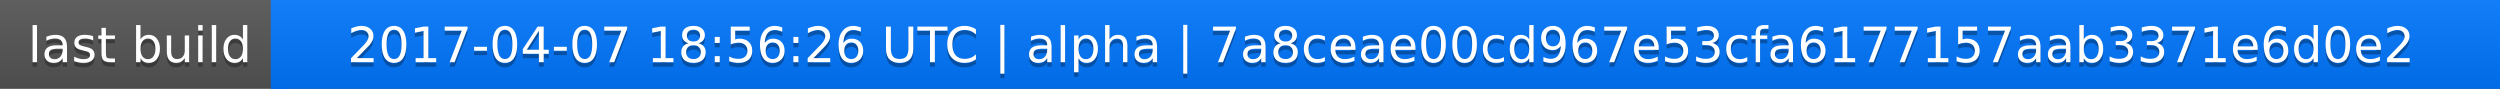
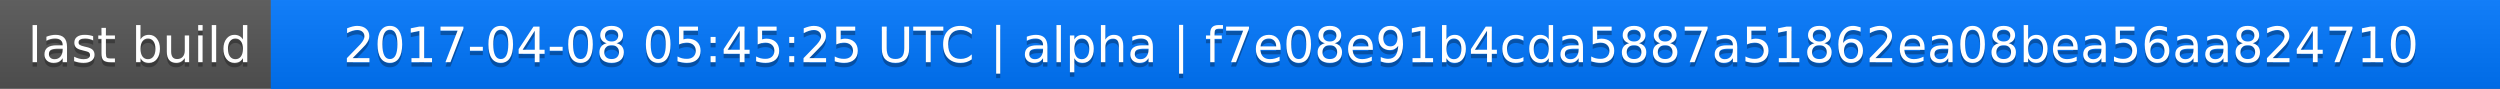
<svg xmlns="http://www.w3.org/2000/svg" width="563" height="20">
  <linearGradient id="a" x2="0" y2="100%">
    <stop offset="0" stop-color="#bbb" stop-opacity=".1" />
    <stop offset="1" stop-opacity=".1" />
  </linearGradient>
  <rect rx="0" width="563" height="20" fill="#555" />
  <rect rx="0" x="61" width="502" height="20" fill="#07f" />
  <path fill="#07f" d="M61 0h4v20h-4z" />
  <rect rx="0" width="563" height="20" fill="url(#a)" />
  <g fill="#fff" text-anchor="middle" font-family="DejaVu Sans,Verdana,Geneva,sans-serif" font-size="11">
    <text x="31.5" y="15" fill="#010101" fill-opacity=".3">last build</text>
    <text x="31.5" y="14">last build</text>
-     <text x="311" y="15" fill="#010101" fill-opacity=".3">2017-04-07 18:56:26 UTC | alpha | 7a8ceae00cd967e53cfa6177157aab3371e6d0e2</text>
-     <text x="311" y="14">2017-04-07 18:56:26 UTC | alpha | 7a8ceae00cd967e53cfa6177157aab3371e6d0e2</text>
+     <text x="311" y="15" fill="#010101" fill-opacity=".3">2017-04-08 05:45:25 UTC | alpha | f7e08e91b4cda5887a51862ea08bea56aa824710</text>
+     <text x="311" y="14">2017-04-08 05:45:25 UTC | alpha | f7e08e91b4cda5887a51862ea08bea56aa824710</text>
  </g>
</svg>
